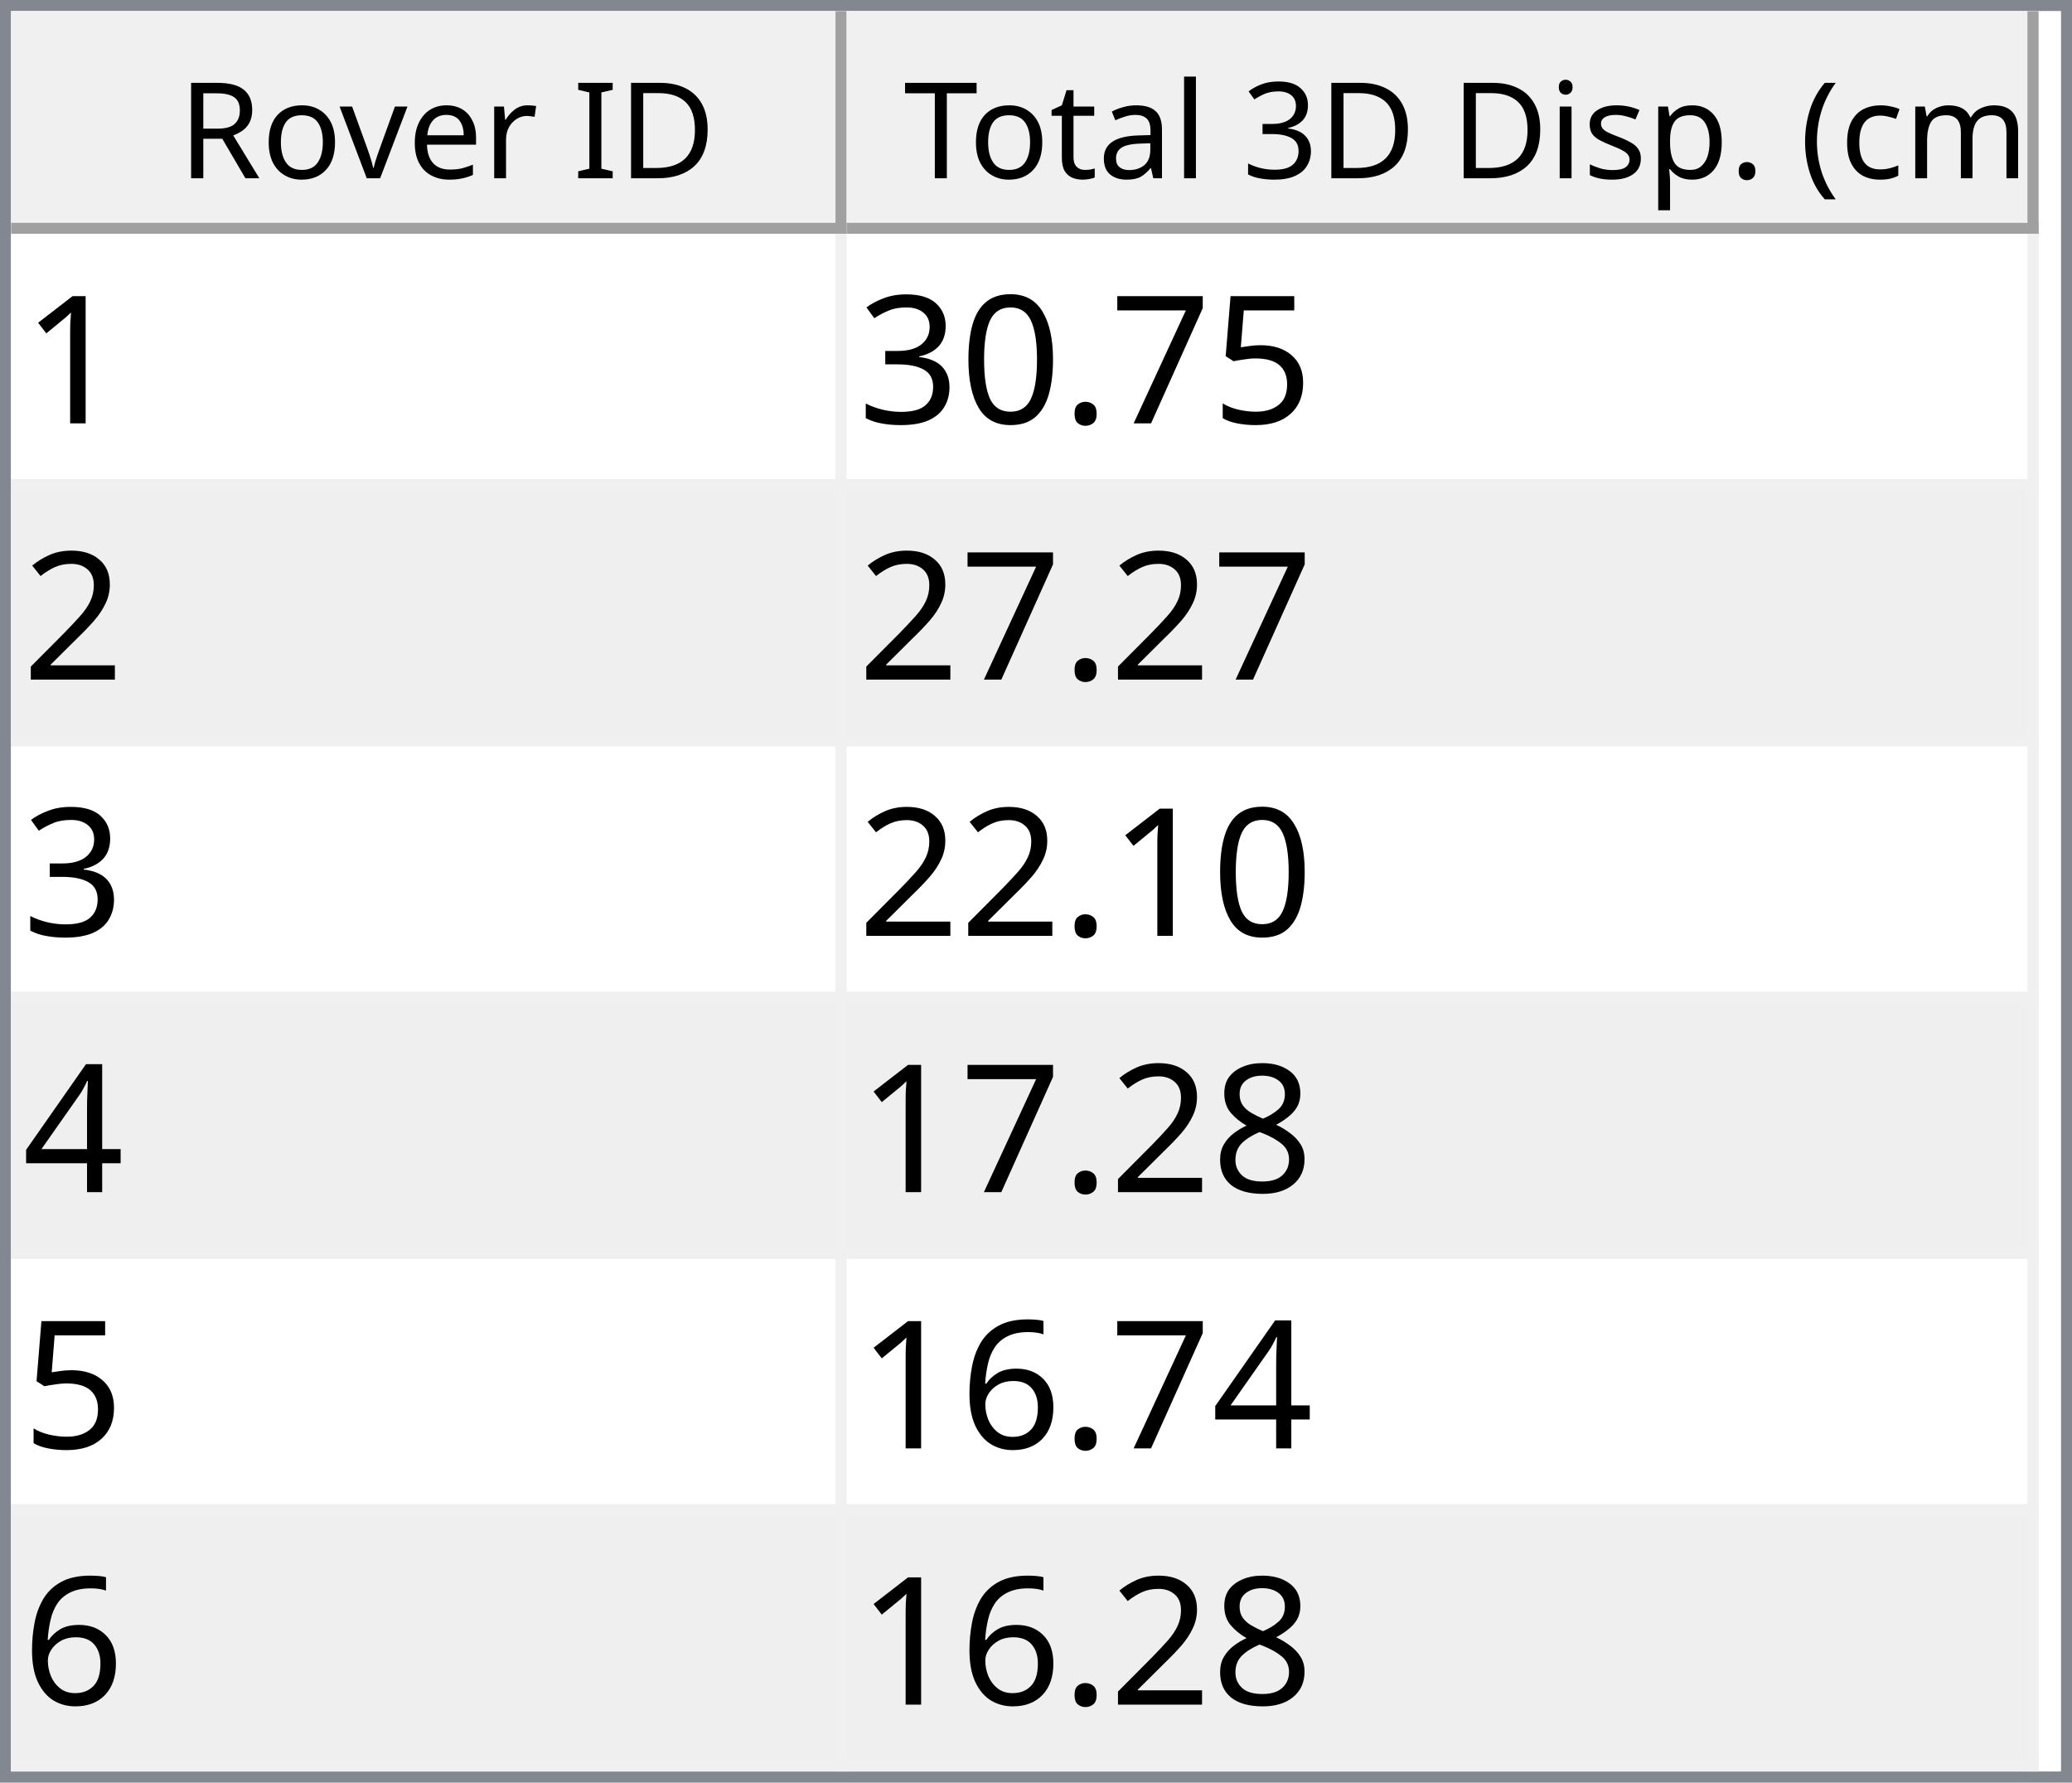
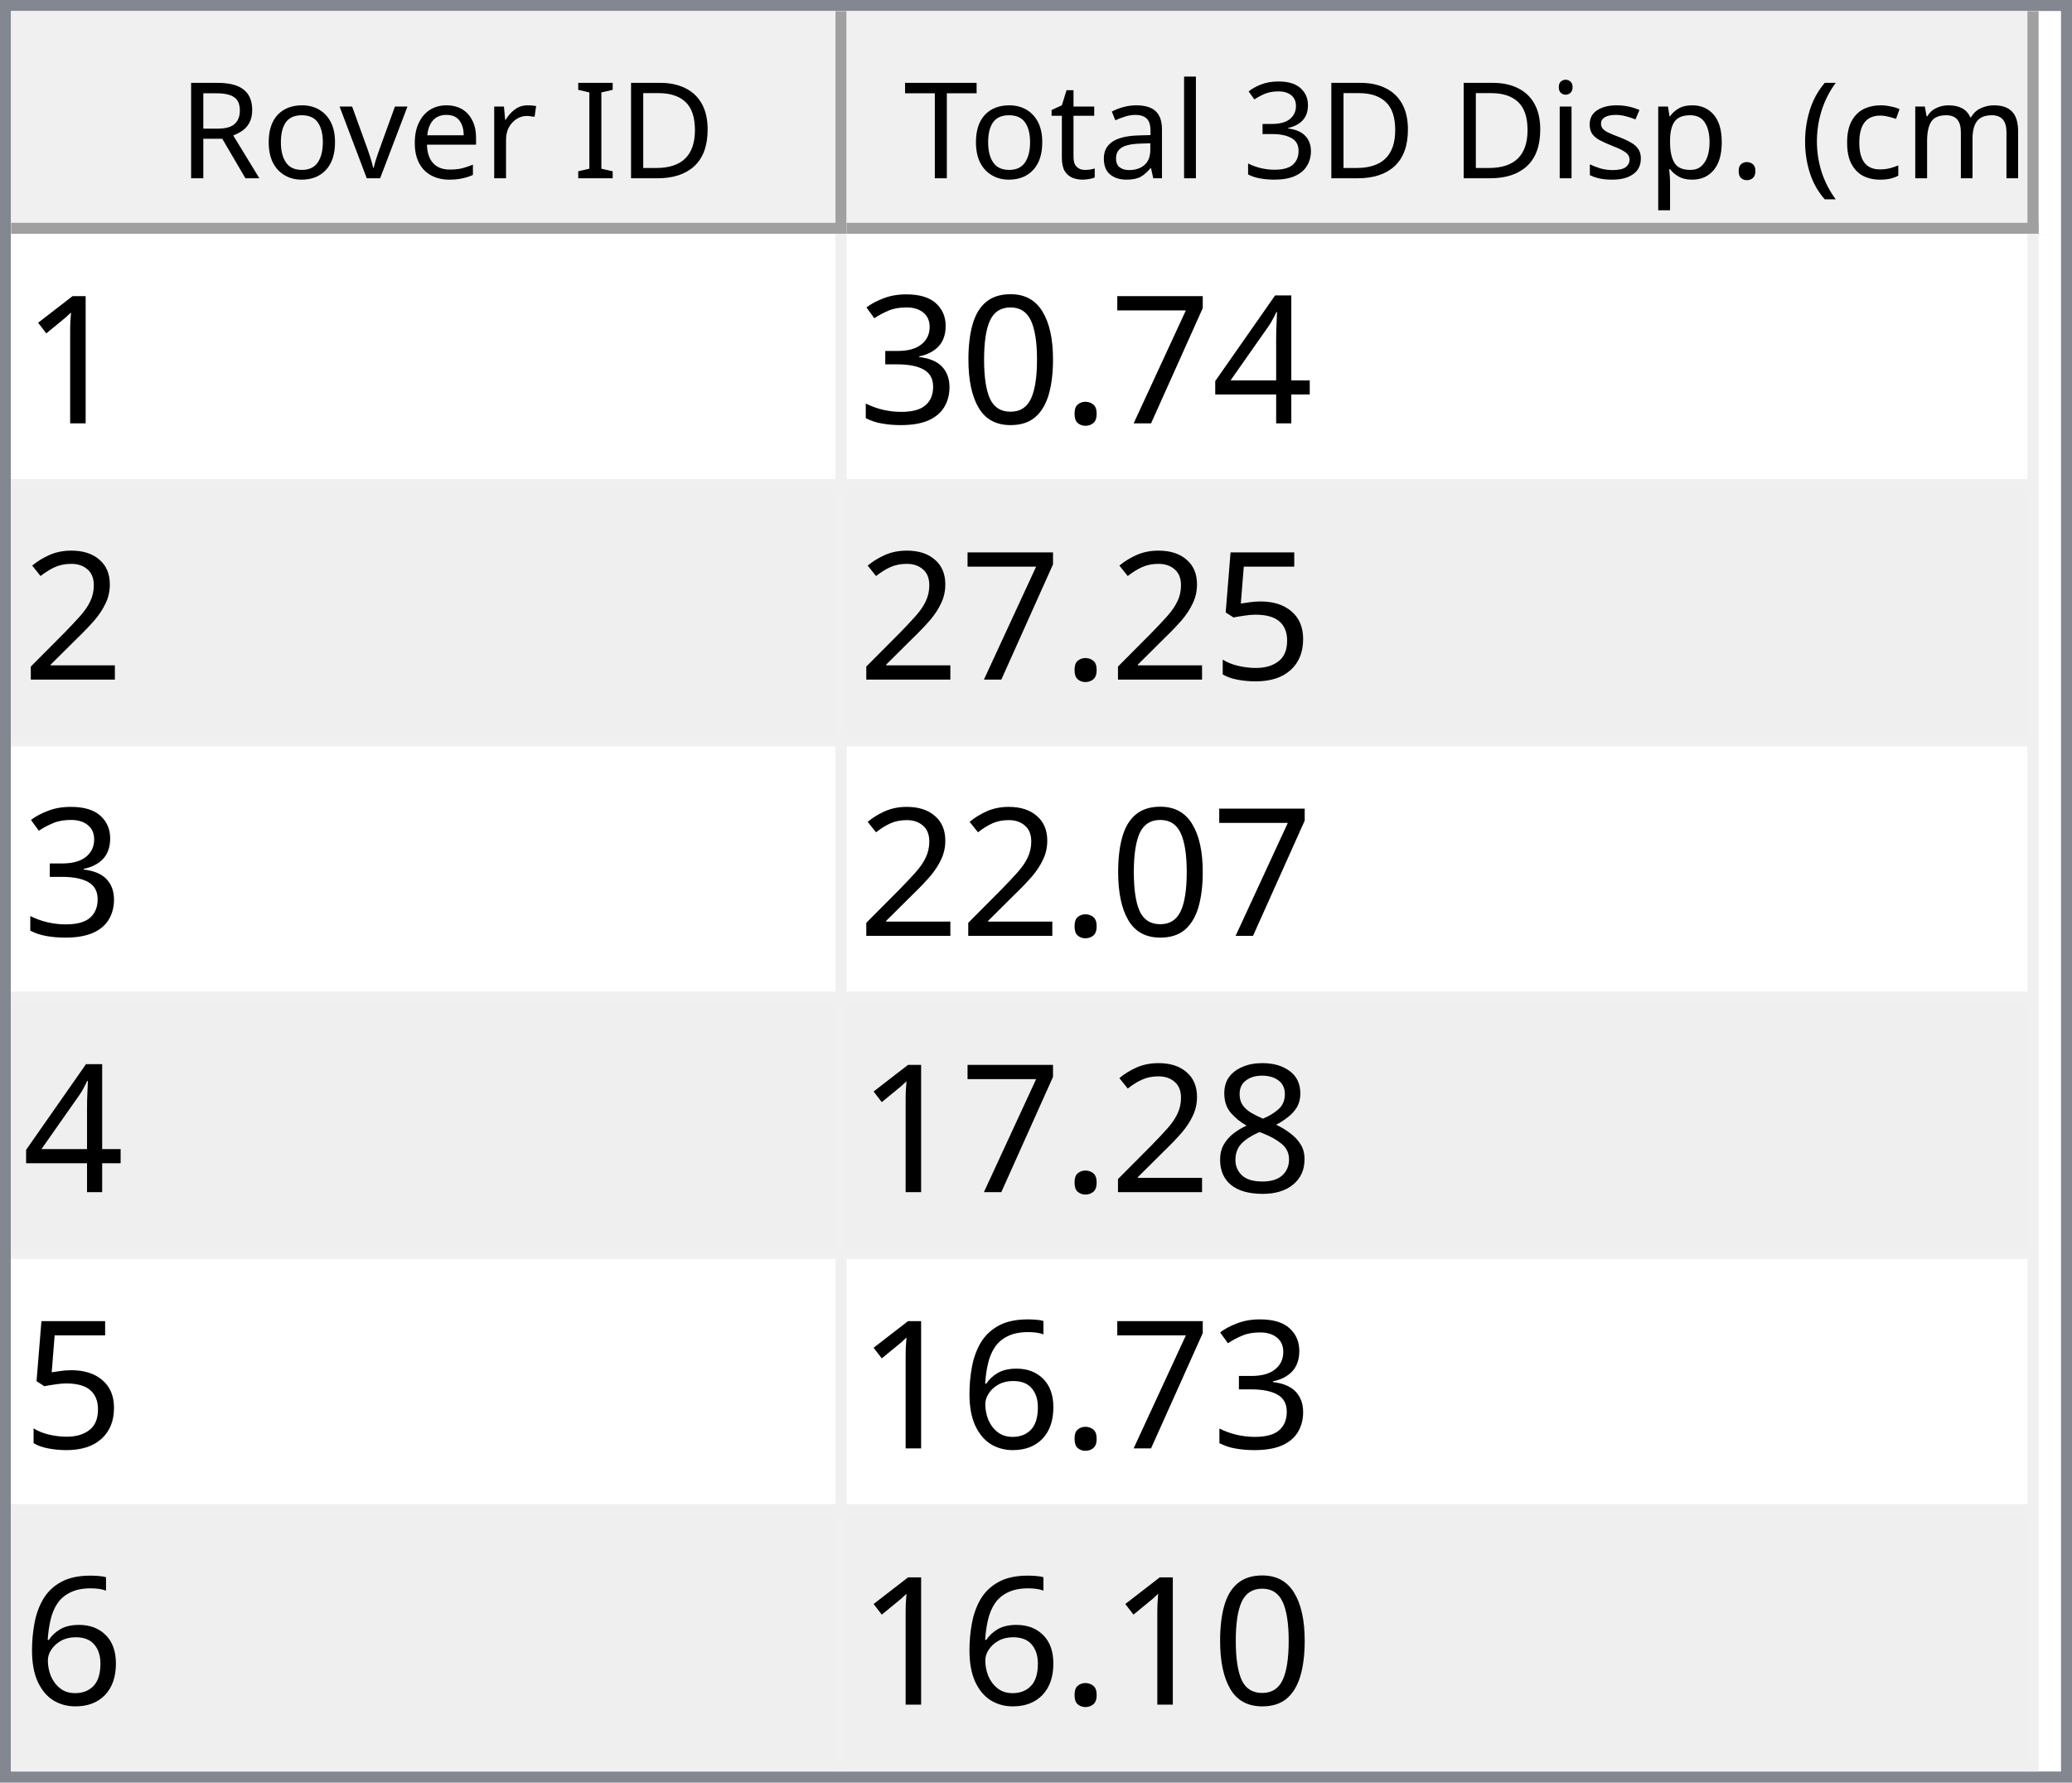
<svg xmlns="http://www.w3.org/2000/svg" style="fill-opacity:1; color-rendering:auto; color-interpolation:auto; text-rendering:auto; stroke:black; stroke-linecap:square; stroke-miterlimit:10; shape-rendering:auto; stroke-opacity:1; fill:black; stroke-dasharray:none; font-weight:normal; stroke-width:1; font-family:'Dialog'; font-style:normal; stroke-linejoin:miter; font-size:12px; stroke-dashoffset:0; image-rendering:auto;" width="186" height="160">
  <defs id="genericDefs" />
  <g>
    <defs id="defs1">
      <clipPath clipPathUnits="userSpaceOnUse" id="clipPath1">
        <path d="M0 0 L186 0 L186 160 L0 160 L0 0 Z" />
      </clipPath>
      <clipPath clipPathUnits="userSpaceOnUse" id="clipPath2">
        <path d="M0 0 L0 160 L186 160 L186 0 Z" />
      </clipPath>
      <clipPath clipPathUnits="userSpaceOnUse" id="clipPath3">
        <path d="M0 0 L0 20 L184 20 L184 0 Z" />
      </clipPath>
      <clipPath clipPathUnits="userSpaceOnUse" id="clipPath4">
        <path d="M0 0 L0 20 L75 20 L75 0 Z" />
      </clipPath>
      <clipPath clipPathUnits="userSpaceOnUse" id="clipPath5">
        <path d="M1 1 L1 19 L74 19 L74 1 Z" />
      </clipPath>
      <clipPath clipPathUnits="userSpaceOnUse" id="clipPath6">
        <path d="M0 0 L0 18 L73 18 L73 0 Z" />
      </clipPath>
      <clipPath clipPathUnits="userSpaceOnUse" id="clipPath7">
        <path d="M-0.5 -0.5 L-0.5 19.5 L74.5 19.5 L74.5 -0.5 Z" />
      </clipPath>
      <clipPath clipPathUnits="userSpaceOnUse" id="clipPath8">
        <path d="M0 0 L0 20 L107 20 L107 0 Z" />
      </clipPath>
      <clipPath clipPathUnits="userSpaceOnUse" id="clipPath9">
        <path d="M1 1 L1 19 L106 19 L106 1 Z" />
      </clipPath>
      <clipPath clipPathUnits="userSpaceOnUse" id="clipPath10">
        <path d="M0 0 L0 18 L105 18 L105 0 Z" />
      </clipPath>
      <clipPath clipPathUnits="userSpaceOnUse" id="clipPath11">
        <path d="M-0.5 -0.5 L-0.5 19.5 L106.5 19.5 L106.5 -0.5 Z" />
      </clipPath>
      <clipPath clipPathUnits="userSpaceOnUse" id="clipPath12">
        <path d="M0 0 L0 138 L184 138 L184 0 Z" />
      </clipPath>
      <clipPath clipPathUnits="userSpaceOnUse" id="clipPath13">
        <path d="M0 0 L0 138 L182 138 L182 0 Z" />
      </clipPath>
      <clipPath clipPathUnits="userSpaceOnUse" id="clipPath14">
        <path d="M-0.5 -0.5 L-0.5 137.5 L181.5 137.5 L181.5 -0.5 Z" />
      </clipPath>
      <clipPath clipPathUnits="userSpaceOnUse" id="clipPath15">
        <path d="M0 0 L0 22 L74 22 L74 0 Z" />
      </clipPath>
      <clipPath clipPathUnits="userSpaceOnUse" id="clipPath16">
        <path d="M0 0 L0 22 L106 22 L106 0 Z" />
      </clipPath>
      <font horiz-adv-x="64.551" id="font1">
        <font-face ascent="107.91" descent="25.098" units-per-em="100" style="font-style:normal; font-family:Segoe UI; font-weight:normal;" />
        <missing-glyph horiz-adv-x="64.551" d="M8.109 0 L8.109 68.266 L56.453 68.266 L56.453 0 L8.109 0 ZM15.328 7.234 L49.219 7.234 L49.219 61.031 L15.328 61.031 L15.328 7.234 Z" />
        <glyph unicode="D" horiz-adv-x="70.117" d="M9.188 0 L9.188 70.016 L28.516 70.016 Q65.531 70.016 65.531 35.891 Q65.531 19.672 55.25 9.836 Q44.969 0 27.734 0 L9.188 0 ZM17.391 62.594 L17.391 7.422 L27.828 7.422 Q41.609 7.422 49.273 14.797 Q56.938 22.172 56.938 35.688 Q56.938 62.594 28.328 62.594 L17.391 62.594 Z" />
        <glyph unicode="I" horiz-adv-x="26.611" d="M17.391 0 L9.188 0 L9.188 70.016 L17.391 70.016 L17.391 0 Z" />
        <glyph unicode=" " horiz-adv-x="27.393" d="" />
        <glyph unicode="r" horiz-adv-x="34.766" d="M34.188 41.891 Q32.078 43.5 28.125 43.5 Q23 43.5 19.555 38.672 Q16.109 33.844 16.109 25.484 L16.109 0 L8.109 0 L8.109 50 L16.109 50 L16.109 39.703 L16.312 39.703 Q18.016 44.969 21.531 47.922 Q25.047 50.875 29.391 50.875 Q32.516 50.875 34.188 50.203 L34.188 41.891 Z" />
        <glyph unicode="e" horiz-adv-x="52.295" d="M48.297 23 L12.984 23 Q13.188 14.656 17.484 10.109 Q21.781 5.562 29.297 5.562 Q37.75 5.562 44.828 11.141 L44.828 3.609 Q38.234 -1.172 27.391 -1.172 Q16.797 -1.172 10.742 5.641 Q4.688 12.453 4.688 24.812 Q4.688 36.469 11.305 43.82 Q17.922 51.172 27.734 51.172 Q37.547 51.172 42.922 44.828 Q48.297 38.484 48.297 27.203 L48.297 23 ZM40.094 29.781 Q40.047 36.719 36.75 40.578 Q33.453 44.438 27.594 44.438 Q21.922 44.438 17.969 40.383 Q14.016 36.328 13.094 29.781 L40.094 29.781 Z" />
        <glyph unicode="v" horiz-adv-x="47.9" d="M47.406 50 L27.484 0 L19.625 0 L0.688 50 L9.469 50 L22.172 13.672 Q23.578 9.672 23.922 6.688 L24.125 6.688 Q24.609 10.453 25.688 13.484 L38.969 50 L47.406 50 Z" />
        <glyph unicode="o" horiz-adv-x="58.594" d="M29 -1.172 Q17.922 -1.172 11.305 5.836 Q4.688 12.844 4.688 24.422 Q4.688 37.016 11.57 44.094 Q18.453 51.172 30.172 51.172 Q41.359 51.172 47.633 44.289 Q53.906 37.406 53.906 25.203 Q53.906 13.234 47.141 6.031 Q40.375 -1.172 29 -1.172 ZM29.594 44.438 Q21.875 44.438 17.383 39.188 Q12.891 33.938 12.891 24.703 Q12.891 15.828 17.43 10.695 Q21.969 5.562 29.594 5.562 Q37.359 5.562 41.531 10.594 Q45.703 15.625 45.703 24.906 Q45.703 34.281 41.531 39.359 Q37.359 44.438 29.594 44.438 Z" />
        <glyph unicode="R" horiz-adv-x="59.814" d="M59.375 0 L49.609 0 L37.891 19.625 Q36.281 22.359 34.766 24.289 Q33.25 26.219 31.664 27.438 Q30.078 28.656 28.25 29.219 Q26.422 29.781 24.125 29.781 L17.391 29.781 L17.391 0 L9.188 0 L9.188 70.016 L30.078 70.016 Q34.672 70.016 38.555 68.867 Q42.438 67.719 45.289 65.375 Q48.141 63.031 49.758 59.547 Q51.375 56.062 51.375 51.375 Q51.375 47.703 50.273 44.656 Q49.172 41.609 47.148 39.211 Q45.125 36.812 42.266 35.133 Q39.406 33.453 35.844 32.516 L35.844 32.328 Q37.594 31.547 38.891 30.547 Q40.188 29.547 41.359 28.18 Q42.531 26.812 43.68 25.078 Q44.828 23.344 46.234 21.047 L59.375 0 ZM17.391 62.594 L17.391 37.203 L28.516 37.203 Q31.594 37.203 34.203 38.133 Q36.812 39.062 38.719 40.797 Q40.625 42.531 41.703 45.047 Q42.781 47.562 42.781 50.688 Q42.781 56.297 39.141 59.445 Q35.5 62.594 28.609 62.594 L17.391 62.594 Z" />
        <glyph unicode=")" horiz-adv-x="30.176" d="M8.297 -15.922 L1.172 -15.922 Q16.406 2.344 16.406 26.812 Q16.406 51.469 1.078 70.016 L8.297 70.016 Q23.531 52.156 23.531 26.703 Q23.531 1.375 8.297 -15.922 Z" />
        <glyph unicode="m" horiz-adv-x="86.133" d="M79.109 0 L71.094 0 L71.094 28.719 Q71.094 37.016 68.531 40.727 Q65.969 44.438 59.906 44.438 Q54.781 44.438 51.195 39.75 Q47.609 35.062 47.609 28.516 L47.609 0 L39.594 0 L39.594 29.688 Q39.594 44.438 28.219 44.438 Q22.953 44.438 19.531 40.016 Q16.109 35.594 16.109 28.516 L16.109 0 L8.109 0 L8.109 50 L16.109 50 L16.109 42.094 L16.312 42.094 Q21.625 51.172 31.844 51.172 Q36.969 51.172 40.773 48.312 Q44.578 45.453 46 40.828 Q51.562 51.172 62.594 51.172 Q79.109 51.172 79.109 30.812 L79.109 0 Z" />
        <glyph unicode="c" horiz-adv-x="46.191" d="M42.188 2.297 Q36.422 -1.172 28.516 -1.172 Q17.828 -1.172 11.258 5.789 Q4.688 12.75 4.688 23.828 Q4.688 36.188 11.766 43.68 Q18.844 51.172 30.672 51.172 Q37.25 51.172 42.281 48.734 L42.281 40.531 Q36.719 44.438 30.375 44.438 Q22.703 44.438 17.797 38.945 Q12.891 33.453 12.891 24.516 Q12.891 15.719 17.508 10.641 Q22.125 5.562 29.891 5.562 Q36.422 5.562 42.188 9.906 L42.188 2.297 Z" />
        <glyph unicode="(" horiz-adv-x="30.176" d="M29.109 -15.922 L21.969 -15.922 Q6.844 1.375 6.844 26.703 Q6.844 52.156 21.969 70.016 L29.203 70.016 Q13.875 51.469 13.875 26.812 Q13.875 2.344 29.109 -15.922 Z" />
        <glyph unicode="." horiz-adv-x="21.68" d="M10.891 -1.078 Q8.641 -1.078 7.055 0.539 Q5.469 2.156 5.469 4.391 Q5.469 6.641 7.055 8.273 Q8.641 9.906 10.891 9.906 Q13.188 9.906 14.797 8.273 Q16.406 6.641 16.406 4.391 Q16.406 2.156 14.797 0.539 Q13.188 -1.078 10.891 -1.078 Z" />
        <glyph unicode="p" horiz-adv-x="58.789" d="M16.312 7.234 L16.109 7.234 L16.109 -23 L8.109 -23 L8.109 50 L16.109 50 L16.109 41.219 L16.312 41.219 Q22.219 51.172 33.594 51.172 Q43.266 51.172 48.688 44.461 Q54.109 37.75 54.109 26.469 Q54.109 13.922 48 6.375 Q41.891 -1.172 31.297 -1.172 Q21.578 -1.172 16.312 7.234 ZM16.109 27.391 L16.109 20.406 Q16.109 14.203 20.141 9.883 Q24.172 5.562 30.375 5.562 Q37.641 5.562 41.773 11.133 Q45.906 16.703 45.906 26.609 Q45.906 34.969 42.047 39.703 Q38.188 44.438 31.594 44.438 Q24.609 44.438 20.359 39.578 Q16.109 34.719 16.109 27.391 Z" />
        <glyph unicode="s" horiz-adv-x="42.432" d="M5.078 1.812 L5.078 10.406 Q11.625 5.562 19.484 5.562 Q30.031 5.562 30.031 12.594 Q30.031 14.594 29.125 15.992 Q28.219 17.391 26.68 18.461 Q25.141 19.531 23.07 20.383 Q21 21.234 18.609 22.172 Q15.281 23.484 12.766 24.828 Q10.25 26.172 8.57 27.859 Q6.891 29.547 6.031 31.695 Q5.172 33.844 5.172 36.719 Q5.172 40.234 6.789 42.945 Q8.406 45.656 11.086 47.484 Q13.766 49.312 17.211 50.242 Q20.656 51.172 24.312 51.172 Q30.812 51.172 35.938 48.922 L35.938 40.828 Q30.422 44.438 23.25 44.438 Q21 44.438 19.195 43.922 Q17.391 43.406 16.094 42.477 Q14.797 41.547 14.086 40.258 Q13.375 38.969 13.375 37.406 Q13.375 35.453 14.086 34.133 Q14.797 32.812 16.164 31.789 Q17.531 30.766 19.484 29.938 Q21.438 29.109 23.922 28.125 Q27.25 26.859 29.883 25.516 Q32.516 24.172 34.375 22.484 Q36.234 20.797 37.234 18.602 Q38.234 16.406 38.234 13.375 Q38.234 9.672 36.602 6.938 Q34.969 4.203 32.234 2.398 Q29.5 0.594 25.93 -0.289 Q22.359 -1.172 18.453 -1.172 Q10.75 -1.172 5.078 1.812 Z" />
        <glyph unicode="i" horiz-adv-x="24.219" d="M12.203 62.703 Q10.062 62.703 8.547 64.164 Q7.031 65.625 7.031 67.875 Q7.031 70.125 8.547 71.609 Q10.062 73.094 12.203 73.094 Q14.406 73.094 15.945 71.609 Q17.484 70.125 17.484 67.875 Q17.484 65.719 15.945 64.211 Q14.406 62.703 12.203 62.703 ZM16.109 0 L8.109 0 L8.109 50 L16.109 50 L16.109 0 Z" />
        <glyph unicode="3" horiz-adv-x="53.906" d="M46.531 19.828 Q46.531 15.094 44.75 11.211 Q42.969 7.328 39.719 4.57 Q36.469 1.812 31.93 0.297 Q27.391 -1.219 21.922 -1.219 Q11.922 -1.219 6 2.594 L6 11.188 Q13.094 5.609 22.219 5.609 Q25.875 5.609 28.828 6.539 Q31.781 7.469 33.906 9.227 Q36.031 10.984 37.18 13.477 Q38.328 15.969 38.328 19.094 Q38.328 32.812 18.797 32.812 L12.984 32.812 L12.984 39.594 L18.5 39.594 Q35.797 39.594 35.797 52.484 Q35.797 64.406 22.609 64.406 Q15.188 64.406 8.688 59.422 L8.688 67.188 Q15.375 71.188 24.609 71.188 Q29 71.188 32.57 69.969 Q36.141 68.75 38.68 66.555 Q41.219 64.359 42.609 61.281 Q44 58.203 44 54.5 Q44 40.672 30.031 36.719 L30.031 36.531 Q33.594 36.141 36.625 34.797 Q39.656 33.453 41.852 31.305 Q44.047 29.156 45.289 26.25 Q46.531 23.344 46.531 19.828 Z" />
        <glyph unicode="l" horiz-adv-x="24.219" d="M16.109 0 L8.109 0 L8.109 74.031 L16.109 74.031 L16.109 0 Z" />
        <glyph unicode="a" horiz-adv-x="50.879" d="M43.891 0 L35.891 0 L35.891 7.812 L35.688 7.812 Q30.469 -1.172 20.312 -1.172 Q12.844 -1.172 8.617 2.781 Q4.391 6.734 4.391 13.281 Q4.391 27.297 20.906 29.594 L35.891 31.688 Q35.891 44.438 25.594 44.438 Q16.547 44.438 9.281 38.281 L9.281 46.484 Q16.656 51.172 26.266 51.172 Q43.891 51.172 43.891 32.516 L43.891 0 ZM35.891 25.297 L23.828 23.641 Q18.266 22.859 15.43 20.875 Q12.594 18.891 12.594 13.875 Q12.594 10.203 15.211 7.883 Q17.828 5.562 22.172 5.562 Q28.125 5.562 32.008 9.742 Q35.891 13.922 35.891 20.312 L35.891 25.297 Z" />
        <glyph unicode="t" horiz-adv-x="33.887" d="M31.297 0.484 Q28.469 -1.078 23.828 -1.078 Q10.688 -1.078 10.688 13.578 L10.688 43.172 L2.094 43.172 L2.094 50 L10.688 50 L10.688 62.203 L18.703 64.797 L18.703 50 L31.297 50 L31.297 43.172 L18.703 43.172 L18.703 14.984 Q18.703 9.969 20.414 7.82 Q22.125 5.672 26.078 5.672 Q29.109 5.672 31.297 7.328 L31.297 0.484 Z" />
        <glyph unicode="T" horiz-adv-x="52.393" d="M50.594 62.594 L30.375 62.594 L30.375 0 L22.172 0 L22.172 62.594 L2 62.594 L2 70.016 L50.594 70.016 L50.594 62.594 Z" />
      </font>
      <font horiz-adv-x="75.0" id="font2">
        <font-face ascent="100.537" descent="21.973" units-per-em="100" style="font-style:normal; font-family:sans-serif; font-weight:normal;" />
        <missing-glyph horiz-adv-x="75.0" d="M12.5 0 L12.5 62.5 L62.5 62.5 L62.5 0 L12.5 0 ZM14.062 1.562 L60.938 1.562 L60.938 60.938 L14.062 60.938 L14.062 1.562 Z" />
        <glyph unicode="1" horiz-adv-x="55.615" d="M37.25 0 L28.469 0 L28.469 56 Q25.297 52.984 20.141 49.953 Q14.984 46.922 10.891 45.406 L10.891 53.906 Q18.266 57.375 23.781 62.305 Q29.297 67.234 31.594 71.875 L37.25 71.875 L37.25 0 Z" />
-         <glyph unicode="5" horiz-adv-x="55.615" d="M4.156 18.75 L13.375 19.531 Q14.406 12.797 18.141 9.398 Q21.875 6 27.156 6 Q33.5 6 37.891 10.789 Q42.281 15.578 42.281 23.484 Q42.281 31 38.062 35.352 Q33.844 39.703 27 39.703 Q22.75 39.703 19.336 37.773 Q15.922 35.844 13.969 32.766 L5.719 33.844 L12.641 70.609 L48.25 70.609 L48.25 62.203 L19.672 62.203 L15.828 42.969 Q22.266 47.469 29.344 47.469 Q38.719 47.469 45.164 40.969 Q51.609 34.469 51.609 24.266 Q51.609 14.547 45.953 7.469 Q39.062 -1.219 27.156 -1.219 Q17.391 -1.219 11.211 4.25 Q5.031 9.719 4.156 18.75 Z" />
+         <glyph unicode="4" horiz-adv-x="55.615" d="M32.328 0 L32.328 17.141 L1.266 17.141 L1.266 25.203 L33.938 71.578 L41.109 71.578 L41.109 25.203 L50.781 25.203 L50.781 17.141 L41.109 17.141 L41.109 0 L32.328 0 ZM32.328 25.203 L32.328 57.469 L9.906 25.203 L32.328 25.203 Z" />
        <glyph unicode="7" horiz-adv-x="55.615" d="M4.734 62.203 L4.734 70.656 L51.078 70.656 L51.078 63.812 Q44.234 56.547 37.523 44.484 Q30.812 32.422 27.156 19.672 Q24.516 10.688 23.781 0 L14.75 0 Q14.891 8.453 18.062 20.414 Q21.234 32.375 27.172 43.484 Q33.109 54.594 39.797 62.203 L4.734 62.203 Z" />
        <glyph unicode="." horiz-adv-x="27.783" d="M9.078 0 L9.078 10.016 L19.094 10.016 L19.094 0 L9.078 0 Z" />
        <glyph unicode="0" horiz-adv-x="55.615" d="M4.156 35.297 Q4.156 48 6.766 55.742 Q9.375 63.484 14.523 67.68 Q19.672 71.875 27.484 71.875 Q33.25 71.875 37.594 69.555 Q41.938 67.234 44.773 62.867 Q47.609 58.5 49.219 52.227 Q50.828 45.953 50.828 35.297 Q50.828 22.703 48.242 14.969 Q45.656 7.234 40.508 3.008 Q35.359 -1.219 27.484 -1.219 Q17.141 -1.219 11.234 6.203 Q4.156 15.141 4.156 35.297 ZM13.188 35.297 Q13.188 17.672 17.312 11.836 Q21.438 6 27.484 6 Q33.547 6 37.672 11.859 Q41.797 17.719 41.797 35.297 Q41.797 52.984 37.672 58.789 Q33.547 64.594 27.391 64.594 Q21.344 64.594 17.719 59.469 Q13.188 52.938 13.188 35.297 Z" />
        <glyph unicode="3" horiz-adv-x="55.615" d="M4.203 18.891 L12.984 20.062 Q14.5 12.594 18.141 9.297 Q21.781 6 27 6 Q33.203 6 37.477 10.297 Q41.75 14.594 41.75 20.953 Q41.75 27 37.797 30.93 Q33.844 34.859 27.734 34.859 Q25.25 34.859 21.531 33.891 L22.516 41.609 Q23.391 41.5 23.922 41.5 Q29.547 41.5 34.039 44.43 Q38.531 47.359 38.531 53.469 Q38.531 58.297 35.258 61.477 Q31.984 64.656 26.812 64.656 Q21.688 64.656 18.266 61.43 Q14.844 58.203 13.875 51.766 L5.078 53.328 Q6.688 62.156 12.398 67.016 Q18.109 71.875 26.609 71.875 Q32.469 71.875 37.398 69.359 Q42.328 66.844 44.945 62.5 Q47.562 58.156 47.562 53.266 Q47.562 48.641 45.07 44.828 Q42.578 41.016 37.703 38.766 Q44.047 37.312 47.562 32.695 Q51.078 28.078 51.078 21.141 Q51.078 11.766 44.242 5.25 Q37.406 -1.266 26.953 -1.266 Q17.531 -1.266 11.305 4.352 Q5.078 9.969 4.203 18.891 Z" />
        <glyph unicode="2" horiz-adv-x="55.615" d="M50.344 8.453 L50.344 0 L3.031 0 Q2.938 3.172 4.047 6.109 Q5.859 10.938 9.836 15.625 Q13.812 20.312 21.344 26.469 Q33.016 36.031 37.117 41.625 Q41.219 47.219 41.219 52.203 Q41.219 57.422 37.477 61.008 Q33.734 64.594 27.734 64.594 Q21.391 64.594 17.578 60.789 Q13.766 56.984 13.719 50.25 L4.688 51.172 Q5.609 61.281 11.664 66.578 Q17.719 71.875 27.938 71.875 Q38.234 71.875 44.242 66.164 Q50.25 60.453 50.25 52 Q50.25 47.703 48.492 43.555 Q46.734 39.406 42.656 34.812 Q38.578 30.219 29.109 22.219 Q21.188 15.578 18.945 13.211 Q16.703 10.844 15.234 8.453 L50.344 8.453 Z" />
-         <glyph unicode="4" horiz-adv-x="55.615" d="M32.328 0 L32.328 17.141 L1.266 17.141 L1.266 25.203 L33.938 71.578 L41.109 71.578 L41.109 25.203 L50.781 25.203 L50.781 17.141 L41.109 17.141 L41.109 0 L32.328 0 ZM32.328 25.203 L32.328 57.469 L9.906 25.203 L32.328 25.203 Z" />
+         <glyph unicode="5" horiz-adv-x="55.615" d="M4.156 18.75 L13.375 19.531 Q14.406 12.797 18.141 9.398 Q21.875 6 27.156 6 Q33.5 6 37.891 10.789 Q42.281 15.578 42.281 23.484 Q42.281 31 38.062 35.352 Q33.844 39.703 27 39.703 Q22.75 39.703 19.336 37.773 Q15.922 35.844 13.969 32.766 L5.719 33.844 L12.641 70.609 L48.25 70.609 L48.25 62.203 L19.672 62.203 L15.828 42.969 Q22.266 47.469 29.344 47.469 Q38.719 47.469 45.164 40.969 Q51.609 34.469 51.609 24.266 Q51.609 14.547 45.953 7.469 Q39.062 -1.219 27.156 -1.219 Q17.391 -1.219 11.211 4.25 Q5.031 9.719 4.156 18.75 Z" />
        <glyph unicode="8" horiz-adv-x="55.615" d="M17.672 38.812 Q12.203 40.828 9.57 44.539 Q6.938 48.25 6.938 53.422 Q6.938 61.234 12.555 66.555 Q18.172 71.875 27.484 71.875 Q36.859 71.875 42.578 66.43 Q48.297 60.984 48.297 53.172 Q48.297 48.188 45.68 44.508 Q43.062 40.828 37.75 38.812 Q44.344 36.672 47.781 31.883 Q51.219 27.094 51.219 20.453 Q51.219 11.281 44.727 5.031 Q38.234 -1.219 27.641 -1.219 Q17.047 -1.219 10.547 5.055 Q4.047 11.328 4.047 20.703 Q4.047 27.688 7.594 32.398 Q11.141 37.109 17.672 38.812 ZM15.922 53.719 Q15.922 48.641 19.195 45.414 Q22.469 42.188 27.688 42.188 Q32.766 42.188 36.016 45.383 Q39.266 48.578 39.266 53.219 Q39.266 58.062 35.914 61.359 Q32.562 64.656 27.594 64.656 Q22.562 64.656 19.242 61.43 Q15.922 58.203 15.922 53.719 ZM13.094 20.656 Q13.094 16.891 14.875 13.375 Q16.656 9.859 20.172 7.93 Q23.688 6 27.734 6 Q34.031 6 38.133 10.055 Q42.234 14.109 42.234 20.359 Q42.234 26.703 38.016 30.859 Q33.797 35.016 27.438 35.016 Q21.234 35.016 17.164 30.914 Q13.094 26.812 13.094 20.656 Z" />
        <glyph unicode="6" horiz-adv-x="55.615" d="M49.75 54.047 L41.016 53.375 Q39.844 58.547 37.703 60.891 Q34.125 64.656 28.906 64.656 Q24.703 64.656 21.531 62.312 Q17.391 59.281 14.992 53.469 Q12.594 47.656 12.5 36.922 Q15.672 41.75 20.266 44.094 Q24.859 46.438 29.891 46.438 Q38.672 46.438 44.852 39.969 Q51.031 33.5 51.031 23.25 Q51.031 16.5 48.125 10.719 Q45.219 4.938 40.141 1.859 Q35.062 -1.219 28.609 -1.219 Q17.625 -1.219 10.695 6.859 Q3.766 14.938 3.766 33.5 Q3.766 54.25 11.422 63.672 Q18.109 71.875 29.438 71.875 Q37.891 71.875 43.289 67.141 Q48.688 62.406 49.75 54.047 ZM13.875 23.188 Q13.875 18.656 15.797 14.508 Q17.719 10.359 21.188 8.18 Q24.656 6 28.469 6 Q34.031 6 38.039 10.492 Q42.047 14.984 42.047 22.703 Q42.047 30.125 38.086 34.398 Q34.125 38.672 28.125 38.672 Q22.172 38.672 18.023 34.398 Q13.875 30.125 13.875 23.188 Z" />
      </font>
    </defs>
    <g style="fill:white; stroke:white;">
      <rect x="0" y="0" width="186" style="clip-path:url(#clipPath1); stroke:none;" height="160" />
    </g>
    <g style="fill:white; text-rendering:optimizeSpeed; color-rendering:optimizeSpeed; image-rendering:optimizeSpeed; shape-rendering:crispEdges; stroke:white; color-interpolation:sRGB;">
      <rect x="0" width="186" height="160" y="0" style="stroke:none;" />
      <path style="stroke:none;" d="M0 160 L186 160 L186 0 L0 0 Z" />
    </g>
    <g style="fill:rgb(240,240,240); font-family:'Segoe UI'; stroke:rgb(240,240,240);">
      <rect x="0" y="0" width="186" style="clip-path:url(#clipPath2); stroke:none;" height="160" />
    </g>
    <g style="fill:rgb(130,135,144); font-family:'Segoe UI'; stroke:rgb(130,135,144);">
      <path d="M0 0 L186 0 L186 160 L0 160 L0 0 ZM1 1 L185 1 L185 159 L1 159 L1 1 Z" style="fill-rule:evenodd; clip-path:url(#clipPath2); stroke:none;" />
    </g>
    <g style="fill:white; font-family:'Segoe UI'; stroke:white;" transform="translate(1,1)">
      <rect x="0" y="0" width="184" style="clip-path:url(#clipPath3); stroke:none;" height="20" />
    </g>
    <g style="fill:rgb(240,240,240); font-family:'Segoe UI'; stroke:rgb(240,240,240);" transform="translate(1,1)">
      <rect x="0" y="0" width="75" style="clip-path:url(#clipPath4); stroke:none;" height="20" />
    </g>
    <g style="font-family:'Segoe UI';" transform="translate(2,2)">
      <text x="14" xml:space="preserve" y="14" style="clip-path:url(#clipPath6); stroke:none;">Rover ID</text>
    </g>
    <g style="fill:rgb(160,160,160); font-family:'Segoe UI'; stroke:rgb(160,160,160); stroke-linejoin:bevel;" transform="translate(1.5,1.5)">
      <line x1="74" x2="74" y1="0" style="fill:none; clip-path:url(#clipPath7);" y2="19" />
    </g>
    <g style="fill:rgb(160,160,160); font-family:'Segoe UI'; stroke:rgb(160,160,160); stroke-linejoin:bevel;" transform="matrix(1,0,0,1,1,1) translate(0.5,0.5)">
      <line x1="0" x2="74" y1="19" style="fill:none; clip-path:url(#clipPath7);" y2="19" />
    </g>
    <g style="fill:rgb(240,240,240); font-family:'Segoe UI'; stroke:rgb(240,240,240);" transform="translate(76,1)">
      <rect x="0" y="0" width="107" style="clip-path:url(#clipPath8); stroke:none;" height="20" />
    </g>
    <g style="font-family:'Segoe UI';" transform="translate(77,2)">
      <text x="1" xml:space="preserve" y="14" style="clip-path:url(#clipPath10); stroke:none;"> Total 3D Disp. (cm)</text>
    </g>
    <g style="fill:rgb(160,160,160); font-family:'Segoe UI'; stroke:rgb(160,160,160); stroke-linejoin:bevel;" transform="translate(76.5,1.5)">
      <line x1="106" x2="106" y1="0" style="fill:none; clip-path:url(#clipPath11);" y2="19" />
    </g>
    <g style="fill:rgb(160,160,160); font-family:'Segoe UI'; stroke:rgb(160,160,160); stroke-linejoin:bevel;" transform="matrix(1,0,0,1,76,1) translate(0.5,0.5)">
      <line x1="0" x2="106" y1="19" style="fill:none; clip-path:url(#clipPath11);" y2="19" />
    </g>
    <g style="fill:white; font-family:'Segoe UI'; stroke:white;" transform="translate(1,21)">
      <rect x="0" y="0" width="184" style="clip-path:url(#clipPath12); stroke:none;" height="138" />
    </g>
    <g style="fill:rgb(240,240,240); font-size:16px; font-family:sans-serif; stroke:rgb(240,240,240);" transform="translate(1,21)">
      <rect x="0" y="0" width="182" style="clip-path:url(#clipPath13); stroke:none;" height="138" />
      <line transform="translate(0.5,0.5)" x1="0" x2="181" y1="22" style="clip-path:url(#clipPath14); fill:none; stroke-linejoin:bevel;" y2="22" />
    </g>
    <g transform="matrix(1,0,0,1,1,21) translate(0.5,0.5)" style="fill:rgb(240,240,240); font-size:16px; font-family:sans-serif; stroke:rgb(240,240,240); stroke-linejoin:bevel;">
      <line x1="0" x2="181" y1="45" style="fill:none; clip-path:url(#clipPath14);" y2="45" />
    </g>
    <g transform="matrix(1,0,0,1,1,21) translate(0.5,0.5)" style="fill:rgb(240,240,240); font-size:16px; font-family:sans-serif; stroke:rgb(240,240,240); stroke-linejoin:bevel;">
      <line x1="0" x2="181" y1="68" style="fill:none; clip-path:url(#clipPath14);" y2="68" />
    </g>
    <g transform="matrix(1,0,0,1,1,21) translate(0.5,0.5)" style="fill:rgb(240,240,240); font-size:16px; font-family:sans-serif; stroke:rgb(240,240,240); stroke-linejoin:bevel;">
      <line x1="0" x2="181" y1="91" style="fill:none; clip-path:url(#clipPath14);" y2="91" />
    </g>
    <g transform="matrix(1,0,0,1,1,21) translate(0.5,0.5)" style="fill:rgb(240,240,240); font-size:16px; font-family:sans-serif; stroke:rgb(240,240,240); stroke-linejoin:bevel;">
      <line x1="0" x2="181" y1="114" style="fill:none; clip-path:url(#clipPath14);" y2="114" />
    </g>
    <g transform="matrix(1,0,0,1,1,21) translate(0.5,0.5)" style="fill:rgb(240,240,240); font-size:16px; font-family:sans-serif; stroke:rgb(240,240,240); stroke-linejoin:bevel;">
      <line x1="0" x2="181" y1="137" style="fill:none; clip-path:url(#clipPath14);" y2="137" />
    </g>
    <g transform="matrix(1,0,0,1,1,21) translate(0.5,0.5)" style="fill:rgb(240,240,240); font-size:16px; font-family:sans-serif; stroke:rgb(240,240,240); stroke-linejoin:bevel;">
      <line x1="74" x2="74" y1="0" style="fill:none; clip-path:url(#clipPath14);" y2="137" />
    </g>
    <g transform="matrix(1,0,0,1,1,21) translate(0.5,0.5)" style="fill:rgb(240,240,240); font-size:16px; font-family:sans-serif; stroke:rgb(240,240,240); stroke-linejoin:bevel;">
      <line x1="181" x2="181" y1="0" style="fill:none; clip-path:url(#clipPath14);" y2="137" />
    </g>
    <g style="fill:white; font-size:16px; font-family:sans-serif; stroke:white;" transform="matrix(1,0,0,1,1,21)">
      <rect x="0" y="0" width="74" style="clip-path:url(#clipPath15); stroke:none;" height="22" />
      <text x="1" y="17" style="fill:black; clip-path:url(#clipPath15); stroke:none;" xml:space="preserve">1</text>
    </g>
    <g style="fill:white; font-size:16px; font-family:sans-serif; stroke:white;" transform="matrix(1,0,0,1,1,21) translate(75,0)">
      <rect x="0" y="0" width="106" style="clip-path:url(#clipPath16); stroke:none;" height="22" />
-       <text x="1" y="17" style="fill:black; clip-path:url(#clipPath16); stroke:none;" xml:space="preserve">30.75</text>
+       <text x="1" y="17" style="fill:black; clip-path:url(#clipPath16); stroke:none;" xml:space="preserve">30.74</text>
    </g>
    <g style="fill:rgb(239,239,239); font-size:16px; font-family:sans-serif; stroke:rgb(239,239,239);" transform="matrix(1,0,0,1,1,21) translate(0,23)">
      <rect x="0" y="0" width="74" style="clip-path:url(#clipPath15); stroke:none;" height="22" />
      <text x="1" y="17" style="fill:black; clip-path:url(#clipPath15); stroke:none;" xml:space="preserve">2</text>
    </g>
    <g style="fill:rgb(239,239,239); font-size:16px; font-family:sans-serif; stroke:rgb(239,239,239);" transform="matrix(1,0,0,1,1,21) translate(75,23)">
      <rect x="0" y="0" width="106" style="clip-path:url(#clipPath16); stroke:none;" height="22" />
-       <text x="1" y="17" style="fill:black; clip-path:url(#clipPath16); stroke:none;" xml:space="preserve">27.27</text>
+       <text x="1" y="17" style="fill:black; clip-path:url(#clipPath16); stroke:none;" xml:space="preserve">27.25</text>
    </g>
    <g style="fill:white; font-size:16px; font-family:sans-serif; stroke:white;" transform="matrix(1,0,0,1,1,21) translate(0,46)">
      <rect x="0" y="0" width="74" style="clip-path:url(#clipPath15); stroke:none;" height="22" />
      <text x="1" y="17" style="fill:black; clip-path:url(#clipPath15); stroke:none;" xml:space="preserve">3</text>
    </g>
    <g style="fill:white; font-size:16px; font-family:sans-serif; stroke:white;" transform="matrix(1,0,0,1,1,21) translate(75,46)">
      <rect x="0" y="0" width="106" style="clip-path:url(#clipPath16); stroke:none;" height="22" />
-       <text x="1" y="17" style="fill:black; clip-path:url(#clipPath16); stroke:none;" xml:space="preserve">22.10</text>
+       <text x="1" y="17" style="fill:black; clip-path:url(#clipPath16); stroke:none;" xml:space="preserve">22.07</text>
    </g>
    <g style="fill:rgb(239,239,239); font-size:16px; font-family:sans-serif; stroke:rgb(239,239,239);" transform="matrix(1,0,0,1,1,21) translate(0,69)">
      <rect x="0" y="0" width="74" style="clip-path:url(#clipPath15); stroke:none;" height="22" />
      <text x="1" y="17" style="fill:black; clip-path:url(#clipPath15); stroke:none;" xml:space="preserve">4</text>
    </g>
    <g style="fill:rgb(239,239,239); font-size:16px; font-family:sans-serif; stroke:rgb(239,239,239);" transform="matrix(1,0,0,1,1,21) translate(75,69)">
      <rect x="0" y="0" width="106" style="clip-path:url(#clipPath16); stroke:none;" height="22" />
      <text x="1" y="17" style="fill:black; clip-path:url(#clipPath16); stroke:none;" xml:space="preserve">17.28</text>
    </g>
    <g style="fill:white; font-size:16px; font-family:sans-serif; stroke:white;" transform="matrix(1,0,0,1,1,21) translate(0,92)">
      <rect x="0" y="0" width="74" style="clip-path:url(#clipPath15); stroke:none;" height="22" />
      <text x="1" y="17" style="fill:black; clip-path:url(#clipPath15); stroke:none;" xml:space="preserve">5</text>
    </g>
    <g style="fill:white; font-size:16px; font-family:sans-serif; stroke:white;" transform="matrix(1,0,0,1,1,21) translate(75,92)">
      <rect x="0" y="0" width="106" style="clip-path:url(#clipPath16); stroke:none;" height="22" />
-       <text x="1" y="17" style="fill:black; clip-path:url(#clipPath16); stroke:none;" xml:space="preserve">16.74</text>
+       <text x="1" y="17" style="fill:black; clip-path:url(#clipPath16); stroke:none;" xml:space="preserve">16.73</text>
    </g>
    <g style="fill:rgb(239,239,239); font-size:16px; font-family:sans-serif; stroke:rgb(239,239,239);" transform="matrix(1,0,0,1,1,21) translate(0,115)">
      <rect x="0" y="0" width="74" style="clip-path:url(#clipPath15); stroke:none;" height="22" />
      <text x="1" y="17" style="fill:black; clip-path:url(#clipPath15); stroke:none;" xml:space="preserve">6</text>
    </g>
    <g style="fill:rgb(239,239,239); font-size:16px; font-family:sans-serif; stroke:rgb(239,239,239);" transform="matrix(1,0,0,1,1,21) translate(75,115)">
      <rect x="0" y="0" width="106" style="clip-path:url(#clipPath16); stroke:none;" height="22" />
-       <text x="1" y="17" style="fill:black; clip-path:url(#clipPath16); stroke:none;" xml:space="preserve">16.28</text>
+       <text x="1" y="17" style="fill:black; clip-path:url(#clipPath16); stroke:none;" xml:space="preserve">16.10</text>
    </g>
  </g>
</svg>
